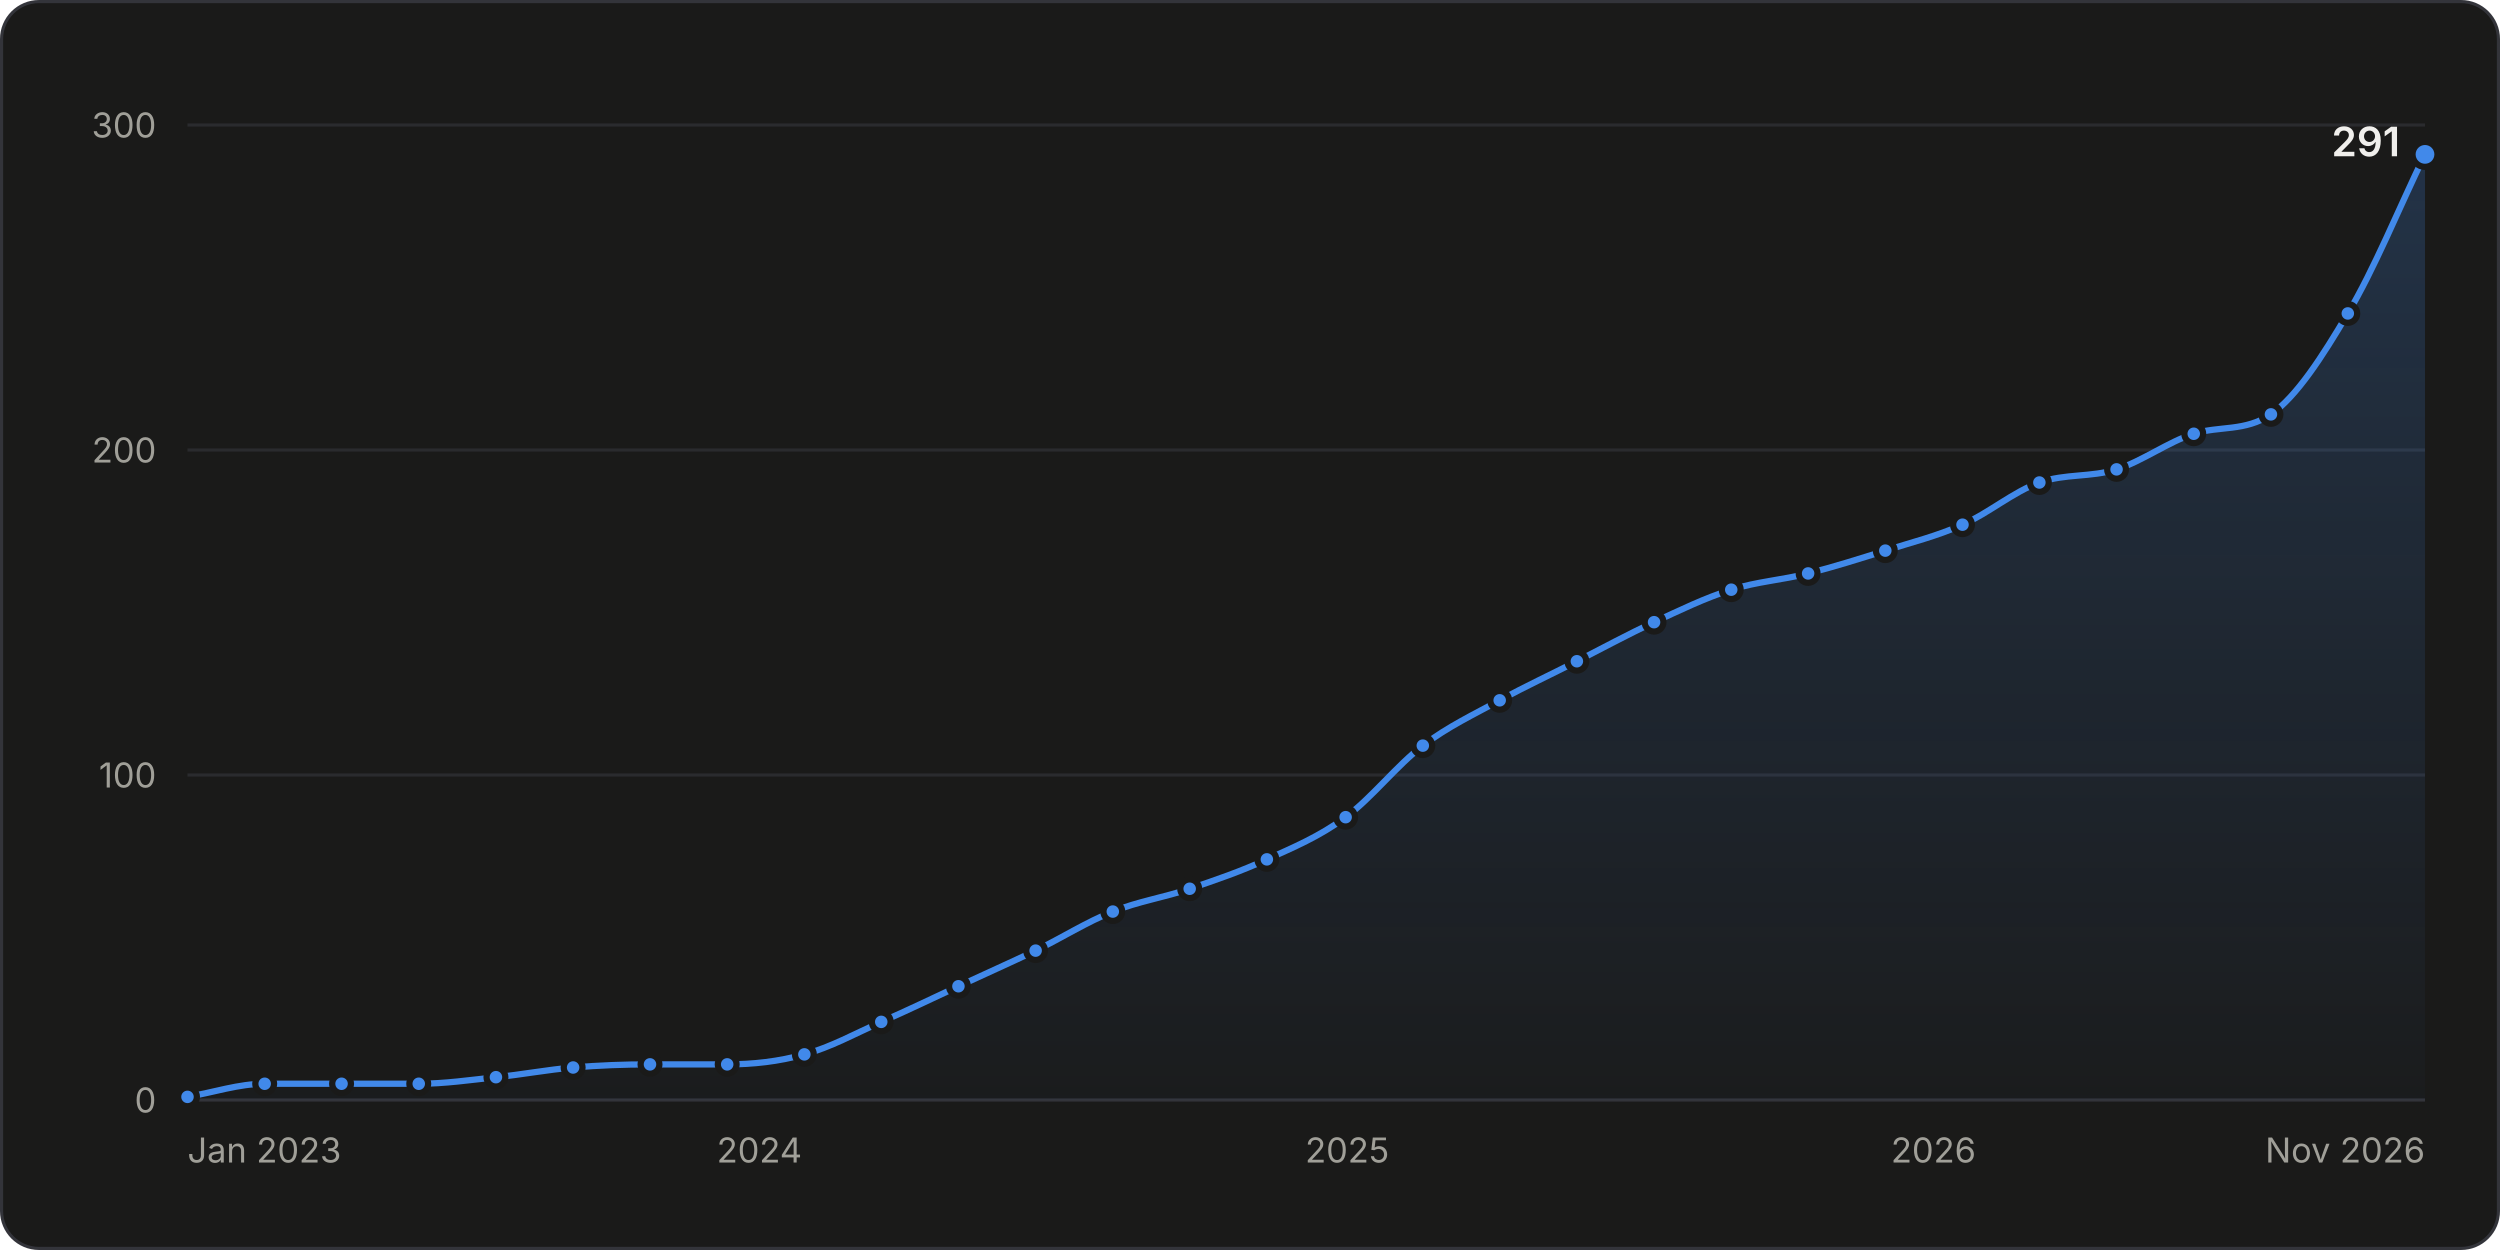
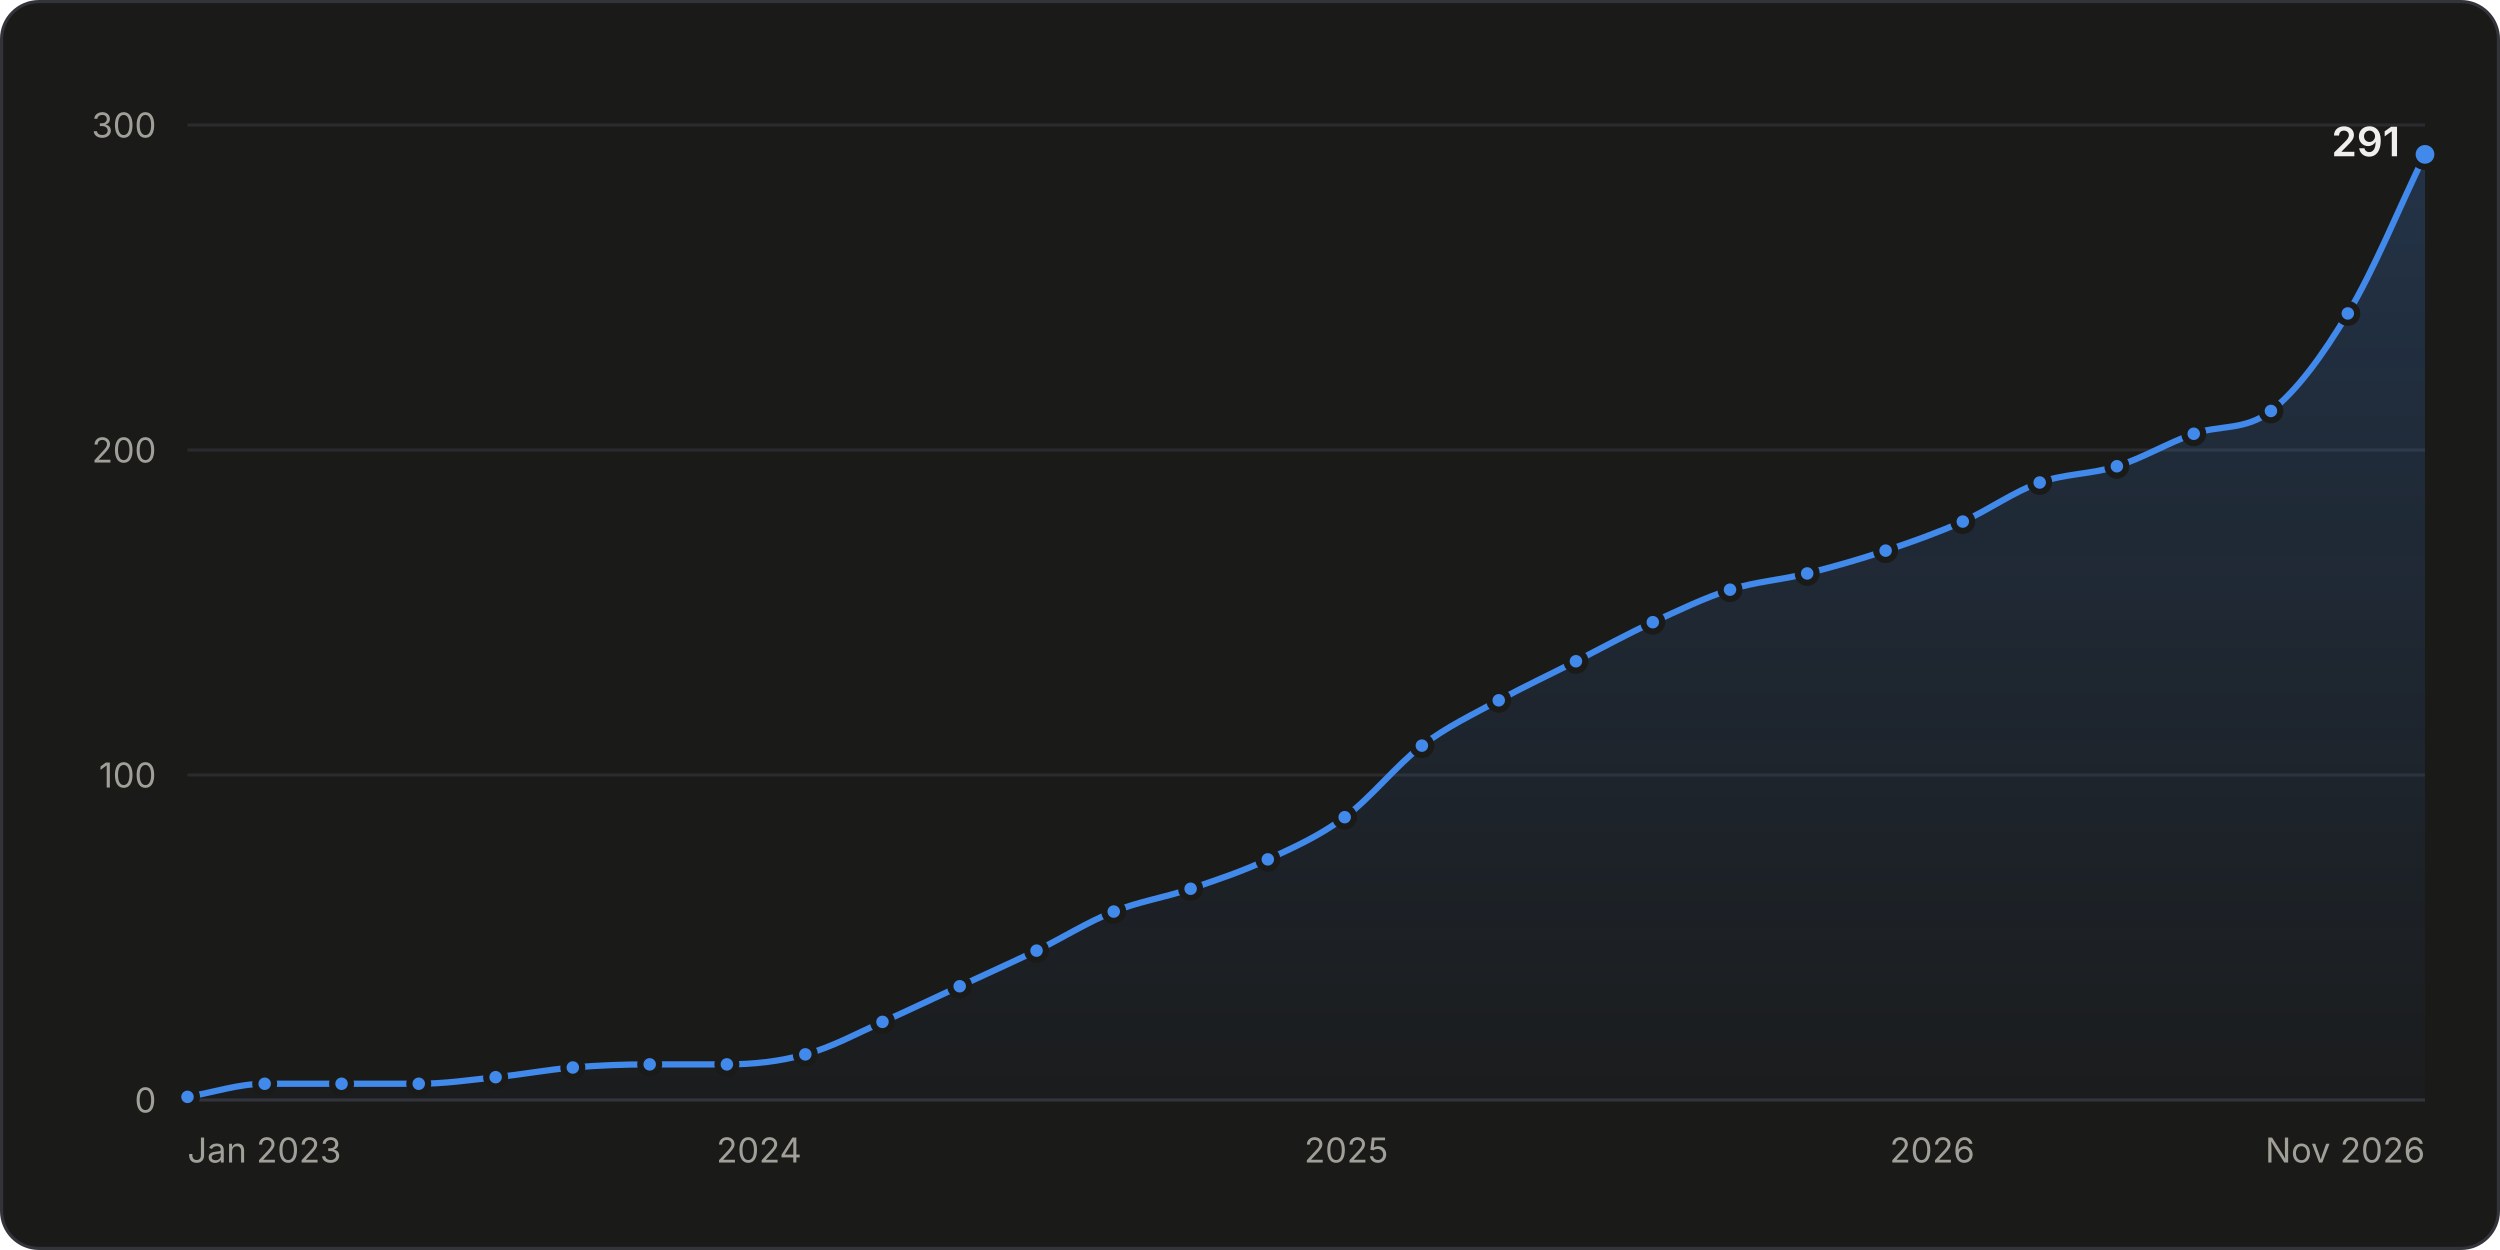
<svg xmlns="http://www.w3.org/2000/svg" width="800" height="400" viewBox="0 0 800 400" role="img" aria-labelledby="title desc">
  <style>.gs-draw{animation:gs-draw 1.6s linear backwards}@keyframes gs-draw{from{stroke-dasharray:1;stroke-dashoffset:1}to{stroke-dasharray:1;stroke-dashoffset:0}}.gs-fade{animation:gs-fade .5s ease-out backwards}@keyframes gs-fade{from{opacity:0}to{opacity:1}}.gs-pop{animation:gs-pop .25s ease-out backwards;transform-box:fill-box;transform-origin:center}@keyframes gs-pop{from{opacity:0;transform:scale(.4)}to{opacity:1;transform:scale(1)}}@media (prefers-reduced-motion: reduce){.gs-draw,.gs-fade,.gs-pop{animation:none!important}}</style>
  <rect x="0.5" y="0.5" width="799" height="399" rx="12" fill="#1a1a19" stroke="#33343a" />
  <g font-family="&quot;IBM Plex Sans&quot;, system-ui, -apple-system, &quot;Segoe UI&quot;, sans-serif" font-size="11" fill="#c3c2b7" style="font-variant-numeric:tabular-nums">
    <defs>
      <linearGradient id="stars-fade" x1="0" y1="0" x2="0" y2="1">
        <stop stop-color="#4189ea" stop-opacity="0.22" />
        <stop offset="1" stop-color="#4189ea" stop-opacity="0.02" />
      </linearGradient>
    </defs>
    <line x1="60.0" x2="776.0" y1="352.0" y2="352.0" stroke="#33343a" />
    <text x="50.0" y="356.0" fill="#a09f98" text-anchor="end">0</text>
    <line x1="60.0" x2="776.0" y1="248.0" y2="248.0" stroke="#2a2b2e" />
    <text x="50.0" y="252.0" fill="#a09f98" text-anchor="end">100</text>
    <line x1="60.0" x2="776.0" y1="144.0" y2="144.0" stroke="#2a2b2e" />
    <text x="50.0" y="148.0" fill="#a09f98" text-anchor="end">200</text>
    <line x1="60.0" x2="776.0" y1="40.0" y2="40.0" stroke="#2a2b2e" />
    <text x="50.0" y="44.0" fill="#a09f98" text-anchor="end">300</text>
    <text x="60.0" y="372.0" fill="#a09f98">Jan 2023</text>
-     <text x="243.0" y="372.0" fill="#a09f98" text-anchor="middle">2024</text>
-     <text x="431.1" y="372.0" fill="#a09f98" text-anchor="middle">2025</text>
-     <text x="618.7" y="372.0" fill="#a09f98" text-anchor="middle">2026</text>
+     <text x="242.9" y="372.0" fill="#a09f98" text-anchor="middle">2024</text>
+     <text x="430.8" y="372.0" fill="#a09f98" text-anchor="middle">2025</text>
+     <text x="618.3" y="372.0" fill="#a09f98" text-anchor="middle">2026</text>
    <text x="776.0" y="372.0" fill="#a09f98" text-anchor="end">Nov 2026</text>
    <g class="gs-fade">
-       <path d="M60.0 351.0C68.2 349.6 76.4 346.8 84.7 346.8C92.9 346.8 101.1 346.8 109.3 346.8C117.6 346.8 125.8 346.8 134.0 346.8C142.2 346.8 150.5 345.6 158.7 344.7C166.9 343.9 175.1 342.3 183.4 341.6C191.6 340.9 199.8 340.6 208.0 340.6C216.3 340.6 224.5 340.6 232.7 340.6C240.9 340.6 249.2 339.7 257.4 337.4C265.6 335.2 273.8 330.7 282.0 327.0C290.3 323.4 298.5 319.4 306.7 315.6C314.9 311.8 323.2 308.1 331.4 304.2C339.6 300.2 347.8 295.0 356.1 291.7C364.3 288.4 372.5 287.2 380.7 284.4C389.0 281.6 397.2 278.8 405.4 275.0C413.8 271.2 422.2 267.7 430.6 261.5C438.8 255.5 447.0 244.9 455.3 238.6C463.5 232.4 471.7 228.6 479.9 224.1C488.2 219.6 496.4 215.8 504.6 211.6C512.8 207.4 521.1 202.9 529.3 199.1C537.5 195.3 545.7 191.3 554.0 188.7C562.2 186.1 570.4 185.6 578.6 183.5C586.8 181.4 595.1 178.8 603.3 176.2C611.5 173.6 619.7 171.6 628.0 167.9C636.2 164.3 644.4 157.3 652.6 154.4C660.9 151.5 669.1 152.8 677.3 150.2C685.5 147.6 693.8 141.4 702.0 138.8C710.2 136.2 718.4 138.2 726.7 132.6C734.9 126.9 743.1 114.2 751.3 100.3C759.6 86.5 767.8 66.3 776.0 49.4L776.0 352.0L60.0 352.0Z" fill="url(#stars-fade)" />
+       <path d="M60.0 351.0C68.2 349.6 76.4 346.8 84.7 346.8C92.9 346.8 101.1 346.8 109.3 346.8C117.5 346.8 125.7 346.8 134.0 346.8C142.2 346.8 150.4 345.6 158.6 344.7C166.8 343.9 175.1 342.3 183.3 341.6C191.5 340.9 199.7 340.6 207.9 340.6C216.1 340.6 224.4 340.6 232.6 340.6C241.0 340.6 249.4 339.7 257.7 337.4C266.0 335.2 274.2 330.7 282.4 327.0C290.6 323.4 298.8 319.4 307.1 315.6C315.3 311.8 323.5 308.1 331.7 304.2C339.9 300.2 348.1 295.0 356.4 291.7C364.6 288.4 372.8 287.2 381.0 284.4C389.2 281.6 397.5 278.9 405.7 275.0C413.9 271.2 422.1 267.6 430.3 261.5C438.5 255.5 446.8 244.9 455.0 238.6C463.2 232.4 471.4 228.6 479.6 224.1C487.9 219.6 496.1 215.8 504.3 211.6C512.5 207.4 520.7 202.9 528.9 199.1C537.2 195.3 545.4 191.3 553.6 188.7C561.8 186.1 570.0 185.6 578.3 183.5C586.6 181.4 595.0 179.0 603.4 176.2C611.6 173.5 619.9 170.5 628.1 166.9C636.3 163.2 644.5 157.3 652.7 154.4C660.9 151.5 669.2 151.8 677.4 149.2C685.6 146.6 693.8 141.7 702.0 138.8C710.3 135.9 718.5 137.9 726.7 131.5C734.9 125.1 743.1 114.0 751.3 100.3C759.6 86.6 767.8 66.3 776.0 49.4L776.0 352.0L60.0 352.0Z" fill="url(#stars-fade)" />
    </g>
    <g class="gs-draw">
-       <path d="M60.0 351.0C68.2 349.6 76.4 346.8 84.7 346.8C92.9 346.8 101.1 346.8 109.3 346.8C117.6 346.8 125.8 346.8 134.0 346.8C142.2 346.8 150.5 345.6 158.7 344.7C166.9 343.9 175.1 342.3 183.4 341.6C191.6 340.9 199.8 340.6 208.0 340.6C216.3 340.6 224.5 340.6 232.7 340.6C240.9 340.6 249.2 339.7 257.4 337.4C265.6 335.2 273.8 330.7 282.0 327.0C290.3 323.4 298.5 319.4 306.7 315.6C314.9 311.8 323.2 308.1 331.4 304.2C339.6 300.2 347.8 295.0 356.1 291.7C364.3 288.4 372.5 287.2 380.7 284.4C389.0 281.6 397.2 278.8 405.4 275.0C413.8 271.2 422.2 267.7 430.6 261.5C438.8 255.5 447.0 244.9 455.3 238.6C463.5 232.4 471.7 228.6 479.9 224.1C488.2 219.6 496.4 215.8 504.6 211.6C512.8 207.4 521.1 202.9 529.3 199.1C537.5 195.3 545.7 191.3 554.0 188.7C562.2 186.1 570.4 185.6 578.6 183.5C586.8 181.4 595.1 178.8 603.3 176.2C611.5 173.6 619.7 171.6 628.0 167.9C636.2 164.3 644.4 157.3 652.6 154.4C660.9 151.5 669.1 152.8 677.3 150.2C685.5 147.6 693.8 141.4 702.0 138.8C710.2 136.2 718.4 138.2 726.7 132.6C734.9 126.9 743.1 114.2 751.3 100.3C759.6 86.5 767.8 66.3 776.0 49.4" fill="none" stroke="#4189ea" stroke-width="2" stroke-linejoin="round" stroke-linecap="round" pathLength="1" />
+       <path d="M60.0 351.0C68.2 349.6 76.4 346.8 84.7 346.8C92.9 346.8 101.1 346.8 109.3 346.8C117.5 346.8 125.7 346.8 134.0 346.8C142.2 346.8 150.4 345.6 158.6 344.7C166.8 343.9 175.1 342.3 183.3 341.6C191.5 340.9 199.7 340.6 207.9 340.6C216.1 340.6 224.4 340.6 232.6 340.6C241.0 340.6 249.4 339.7 257.7 337.4C266.0 335.2 274.2 330.7 282.4 327.0C290.6 323.4 298.8 319.4 307.1 315.6C315.3 311.8 323.5 308.1 331.7 304.2C339.9 300.2 348.1 295.0 356.4 291.7C364.6 288.4 372.8 287.2 381.0 284.4C389.2 281.6 397.5 278.9 405.7 275.0C413.9 271.2 422.1 267.6 430.3 261.5C438.5 255.5 446.8 244.9 455.0 238.6C463.2 232.4 471.4 228.6 479.6 224.1C487.9 219.6 496.1 215.8 504.3 211.6C512.5 207.4 520.7 202.9 528.9 199.1C537.2 195.3 545.4 191.3 553.6 188.7C561.8 186.1 570.0 185.6 578.3 183.5C586.6 181.4 595.0 179.0 603.4 176.2C611.6 173.5 619.9 170.5 628.1 166.9C636.3 163.2 644.5 157.3 652.7 154.4C660.9 151.5 669.2 151.8 677.4 149.2C685.6 146.6 693.8 141.7 702.0 138.8C710.3 135.9 718.5 137.9 726.7 131.5C734.9 125.1 743.1 114.0 751.3 100.3C759.6 86.6 767.8 66.3 776.0 49.4" fill="none" stroke="#4189ea" stroke-width="2" stroke-linejoin="round" stroke-linecap="round" pathLength="1" />
    </g>
    <g class="gs-pop">
      <circle cx="60.0" cy="351.0" r="3" fill="#4189ea" stroke="#1a1a19" stroke-width="2" />
    </g>
    <g class="gs-pop" style="animation-delay:49ms">
      <circle cx="84.7" cy="346.8" r="3" fill="#4189ea" stroke="#1a1a19" stroke-width="2" />
    </g>
    <g class="gs-pop" style="animation-delay:98ms">
      <circle cx="109.3" cy="346.8" r="3" fill="#4189ea" stroke="#1a1a19" stroke-width="2" />
    </g>
    <g class="gs-pop" style="animation-delay:147ms">
      <circle cx="134.0" cy="346.8" r="3" fill="#4189ea" stroke="#1a1a19" stroke-width="2" />
    </g>
    <g class="gs-pop" style="animation-delay:195ms">
-       <circle cx="158.7" cy="344.7" r="3" fill="#4189ea" stroke="#1a1a19" stroke-width="2" />
+       <circle cx="158.6" cy="344.7" r="3" fill="#4189ea" stroke="#1a1a19" stroke-width="2" />
    </g>
    <g class="gs-pop" style="animation-delay:244ms">
-       <circle cx="183.4" cy="341.6" r="3" fill="#4189ea" stroke="#1a1a19" stroke-width="2" />
+       <circle cx="183.3" cy="341.6" r="3" fill="#4189ea" stroke="#1a1a19" stroke-width="2" />
    </g>
    <g class="gs-pop" style="animation-delay:293ms">
-       <circle cx="208.0" cy="340.6" r="3" fill="#4189ea" stroke="#1a1a19" stroke-width="2" />
+       <circle cx="207.9" cy="340.6" r="3" fill="#4189ea" stroke="#1a1a19" stroke-width="2" />
    </g>
    <g class="gs-pop" style="animation-delay:342ms">
-       <circle cx="232.7" cy="340.6" r="3" fill="#4189ea" stroke="#1a1a19" stroke-width="2" />
+       <circle cx="232.6" cy="340.6" r="3" fill="#4189ea" stroke="#1a1a19" stroke-width="2" />
    </g>
-     <g class="gs-pop" style="animation-delay:391ms">
-       <circle cx="257.4" cy="337.4" r="3" fill="#4189ea" stroke="#1a1a19" stroke-width="2" />
+     <g class="gs-pop" style="animation-delay:392ms">
+       <circle cx="257.7" cy="337.4" r="3" fill="#4189ea" stroke="#1a1a19" stroke-width="2" />
    </g>
-     <g class="gs-pop" style="animation-delay:443ms">
-       <circle cx="282.0" cy="327.0" r="3" fill="#4189ea" stroke="#1a1a19" stroke-width="2" />
+     <g class="gs-pop" style="animation-delay:444ms">
+       <circle cx="282.4" cy="327.0" r="3" fill="#4189ea" stroke="#1a1a19" stroke-width="2" />
    </g>
-     <g class="gs-pop" style="animation-delay:497ms">
-       <circle cx="306.7" cy="315.6" r="3" fill="#4189ea" stroke="#1a1a19" stroke-width="2" />
+     <g class="gs-pop" style="animation-delay:498ms">
+       <circle cx="307.1" cy="315.6" r="3" fill="#4189ea" stroke="#1a1a19" stroke-width="2" />
    </g>
-     <g class="gs-pop" style="animation-delay:550ms">
-       <circle cx="331.4" cy="304.2" r="3" fill="#4189ea" stroke="#1a1a19" stroke-width="2" />
+     <g class="gs-pop" style="animation-delay:552ms">
+       <circle cx="331.7" cy="304.2" r="3" fill="#4189ea" stroke="#1a1a19" stroke-width="2" />
    </g>
-     <g class="gs-pop" style="animation-delay:605ms">
-       <circle cx="356.1" cy="291.7" r="3" fill="#4189ea" stroke="#1a1a19" stroke-width="2" />
+     <g class="gs-pop" style="animation-delay:606ms">
+       <circle cx="356.4" cy="291.7" r="3" fill="#4189ea" stroke="#1a1a19" stroke-width="2" />
    </g>
-     <g class="gs-pop" style="animation-delay:656ms">
-       <circle cx="380.7" cy="284.4" r="3" fill="#4189ea" stroke="#1a1a19" stroke-width="2" />
+     <g class="gs-pop" style="animation-delay:657ms">
+       <circle cx="381.0" cy="284.4" r="3" fill="#4189ea" stroke="#1a1a19" stroke-width="2" />
    </g>
-     <g class="gs-pop" style="animation-delay:708ms">
-       <circle cx="405.4" cy="275.0" r="3" fill="#4189ea" stroke="#1a1a19" stroke-width="2" />
+     <g class="gs-pop" style="animation-delay:709ms">
+       <circle cx="405.7" cy="275.0" r="3" fill="#4189ea" stroke="#1a1a19" stroke-width="2" />
    </g>
    <g class="gs-pop" style="animation-delay:764ms">
-       <circle cx="430.6" cy="261.5" r="3" fill="#4189ea" stroke="#1a1a19" stroke-width="2" />
+       <circle cx="430.3" cy="261.5" r="3" fill="#4189ea" stroke="#1a1a19" stroke-width="2" />
    </g>
-     <g class="gs-pop" style="animation-delay:830ms">
-       <circle cx="455.3" cy="238.6" r="3" fill="#4189ea" stroke="#1a1a19" stroke-width="2" />
+     <g class="gs-pop" style="animation-delay:831ms">
+       <circle cx="455.0" cy="238.6" r="3" fill="#4189ea" stroke="#1a1a19" stroke-width="2" />
    </g>
    <g class="gs-pop" style="animation-delay:887ms">
-       <circle cx="479.9" cy="224.1" r="3" fill="#4189ea" stroke="#1a1a19" stroke-width="2" />
+       <circle cx="479.6" cy="224.1" r="3" fill="#4189ea" stroke="#1a1a19" stroke-width="2" />
    </g>
-     <g class="gs-pop" style="animation-delay:941ms">
-       <circle cx="504.6" cy="211.6" r="3" fill="#4189ea" stroke="#1a1a19" stroke-width="2" />
+     <g class="gs-pop" style="animation-delay:942ms">
+       <circle cx="504.3" cy="211.6" r="3" fill="#4189ea" stroke="#1a1a19" stroke-width="2" />
    </g>
    <g class="gs-pop" style="animation-delay:996ms">
-       <circle cx="529.3" cy="199.1" r="3" fill="#4189ea" stroke="#1a1a19" stroke-width="2" />
+       <circle cx="528.9" cy="199.1" r="3" fill="#4189ea" stroke="#1a1a19" stroke-width="2" />
    </g>
-     <g class="gs-pop" style="animation-delay:1048ms">
-       <circle cx="554.0" cy="188.7" r="3" fill="#4189ea" stroke="#1a1a19" stroke-width="2" />
+     <g class="gs-pop" style="animation-delay:1049ms">
+       <circle cx="553.6" cy="188.7" r="3" fill="#4189ea" stroke="#1a1a19" stroke-width="2" />
    </g>
-     <g class="gs-pop" style="animation-delay:1098ms">
-       <circle cx="578.6" cy="183.5" r="3" fill="#4189ea" stroke="#1a1a19" stroke-width="2" />
+     <g class="gs-pop" style="animation-delay:1099ms">
+       <circle cx="578.3" cy="183.5" r="3" fill="#4189ea" stroke="#1a1a19" stroke-width="2" />
    </g>
-     <g class="gs-pop" style="animation-delay:1149ms">
-       <circle cx="603.3" cy="176.2" r="3" fill="#4189ea" stroke="#1a1a19" stroke-width="2" />
+     <g class="gs-pop" style="animation-delay:1150ms">
+       <circle cx="603.4" cy="176.2" r="3" fill="#4189ea" stroke="#1a1a19" stroke-width="2" />
    </g>
-     <g class="gs-pop" style="animation-delay:1200ms">
-       <circle cx="628.0" cy="167.9" r="3" fill="#4189ea" stroke="#1a1a19" stroke-width="2" />
+     <g class="gs-pop" style="animation-delay:1202ms">
+       <circle cx="628.1" cy="166.9" r="3" fill="#4189ea" stroke="#1a1a19" stroke-width="2" />
    </g>
-     <g class="gs-pop" style="animation-delay:1255ms">
-       <circle cx="652.6" cy="154.4" r="3" fill="#4189ea" stroke="#1a1a19" stroke-width="2" />
+     <g class="gs-pop" style="animation-delay:1257ms">
+       <circle cx="652.7" cy="154.4" r="3" fill="#4189ea" stroke="#1a1a19" stroke-width="2" />
    </g>
-     <g class="gs-pop" style="animation-delay:1305ms">
-       <circle cx="677.3" cy="150.2" r="3" fill="#4189ea" stroke="#1a1a19" stroke-width="2" />
+     <g class="gs-pop" style="animation-delay:1306ms">
+       <circle cx="677.4" cy="149.2" r="3" fill="#4189ea" stroke="#1a1a19" stroke-width="2" />
    </g>
-     <g class="gs-pop" style="animation-delay:1358ms">
+     <g class="gs-pop" style="animation-delay:1359ms">
      <circle cx="702.0" cy="138.8" r="3" fill="#4189ea" stroke="#1a1a19" stroke-width="2" />
    </g>
-     <g class="gs-pop" style="animation-delay:1408ms">
-       <circle cx="726.7" cy="132.6" r="3" fill="#4189ea" stroke="#1a1a19" stroke-width="2" />
+     <g class="gs-pop" style="animation-delay:1410ms">
+       <circle cx="726.7" cy="131.5" r="3" fill="#4189ea" stroke="#1a1a19" stroke-width="2" />
    </g>
    <g class="gs-pop" style="animation-delay:1488ms">
      <circle cx="751.3" cy="100.3" r="3" fill="#4189ea" stroke="#1a1a19" stroke-width="2" />
    </g>
    <g class="gs-fade" style="animation-delay:1600ms">
      <circle cx="776.0" cy="49.4" r="4" fill="#4189ea" stroke="#1a1a19" stroke-width="2" />
      <text x="768.0" y="50.0" fill="#f0efec" text-anchor="end" font-size="13" font-weight="600">291</text>
    </g>
    <rect x="60.0" y="40" width="12.3" height="312" fill-opacity="0" />
    <rect x="72.3" y="40" width="24.7" height="312" fill-opacity="0" />
    <rect x="97.0" y="40" width="24.7" height="312" fill-opacity="0" />
-     <rect x="121.7" y="40" width="24.7" height="312" fill-opacity="0" />
-     <rect x="146.4" y="40" width="24.7" height="312" fill-opacity="0" />
-     <rect x="171.0" y="40" width="24.7" height="312" fill-opacity="0" />
-     <rect x="195.7" y="40" width="24.7" height="312" fill-opacity="0" />
-     <rect x="220.4" y="40" width="24.7" height="312" fill-opacity="0" />
-     <rect x="245.0" y="40" width="24.7" height="312" fill-opacity="0" />
-     <rect x="269.7" y="40" width="24.7" height="312" fill-opacity="0" />
-     <rect x="294.4" y="40" width="24.7" height="312" fill-opacity="0" />
-     <rect x="319.1" y="40" width="24.7" height="312" fill-opacity="0" />
-     <rect x="343.7" y="40" width="24.7" height="312" fill-opacity="0" />
-     <rect x="368.4" y="40" width="24.7" height="312" fill-opacity="0" />
-     <rect x="393.1" y="40" width="24.9" height="312" fill-opacity="0" />
-     <rect x="418.0" y="40" width="24.9" height="312" fill-opacity="0" />
-     <rect x="442.9" y="40" width="24.7" height="312" fill-opacity="0" />
-     <rect x="467.6" y="40" width="24.7" height="312" fill-opacity="0" />
-     <rect x="492.3" y="40" width="24.7" height="312" fill-opacity="0" />
-     <rect x="516.9" y="40" width="24.7" height="312" fill-opacity="0" />
-     <rect x="541.6" y="40" width="24.7" height="312" fill-opacity="0" />
-     <rect x="566.3" y="40" width="24.7" height="312" fill-opacity="0" />
-     <rect x="591.0" y="40" width="24.7" height="312" fill-opacity="0" />
-     <rect x="615.6" y="40" width="24.7" height="312" fill-opacity="0" />
-     <rect x="640.3" y="40" width="24.7" height="312" fill-opacity="0" />
-     <rect x="665.0" y="40" width="24.7" height="312" fill-opacity="0" />
-     <rect x="689.6" y="40" width="24.7" height="312" fill-opacity="0" />
-     <rect x="714.3" y="40" width="24.7" height="312" fill-opacity="0" />
+     <rect x="121.6" y="40" width="24.7" height="312" fill-opacity="0" />
+     <rect x="146.3" y="40" width="24.7" height="312" fill-opacity="0" />
+     <rect x="170.9" y="40" width="24.7" height="312" fill-opacity="0" />
+     <rect x="195.6" y="40" width="24.7" height="312" fill-opacity="0" />
+     <rect x="220.3" y="40" width="24.9" height="312" fill-opacity="0" />
+     <rect x="245.2" y="40" width="24.9" height="312" fill-opacity="0" />
+     <rect x="270.1" y="40" width="24.7" height="312" fill-opacity="0" />
+     <rect x="294.7" y="40" width="24.7" height="312" fill-opacity="0" />
+     <rect x="319.4" y="40" width="24.7" height="312" fill-opacity="0" />
+     <rect x="344.0" y="40" width="24.7" height="312" fill-opacity="0" />
+     <rect x="368.7" y="40" width="24.7" height="312" fill-opacity="0" />
+     <rect x="393.3" y="40" width="24.7" height="312" fill-opacity="0" />
+     <rect x="418.0" y="40" width="24.7" height="312" fill-opacity="0" />
+     <rect x="442.7" y="40" width="24.7" height="312" fill-opacity="0" />
+     <rect x="467.3" y="40" width="24.7" height="312" fill-opacity="0" />
+     <rect x="492.0" y="40" width="24.7" height="312" fill-opacity="0" />
+     <rect x="516.6" y="40" width="24.7" height="312" fill-opacity="0" />
+     <rect x="541.3" y="40" width="24.7" height="312" fill-opacity="0" />
+     <rect x="565.9" y="40" width="24.9" height="312" fill-opacity="0" />
+     <rect x="590.8" y="40" width="24.9" height="312" fill-opacity="0" />
+     <rect x="615.7" y="40" width="24.7" height="312" fill-opacity="0" />
+     <rect x="640.4" y="40" width="24.7" height="312" fill-opacity="0" />
+     <rect x="665.1" y="40" width="24.7" height="312" fill-opacity="0" />
+     <rect x="689.7" y="40" width="24.7" height="312" fill-opacity="0" />
+     <rect x="714.4" y="40" width="24.7" height="312" fill-opacity="0" />
    <rect x="739.0" y="40" width="24.7" height="312" fill-opacity="0" />
    <rect x="763.7" y="40" width="12.3" height="312" fill-opacity="0" />
  </g>
</svg>
